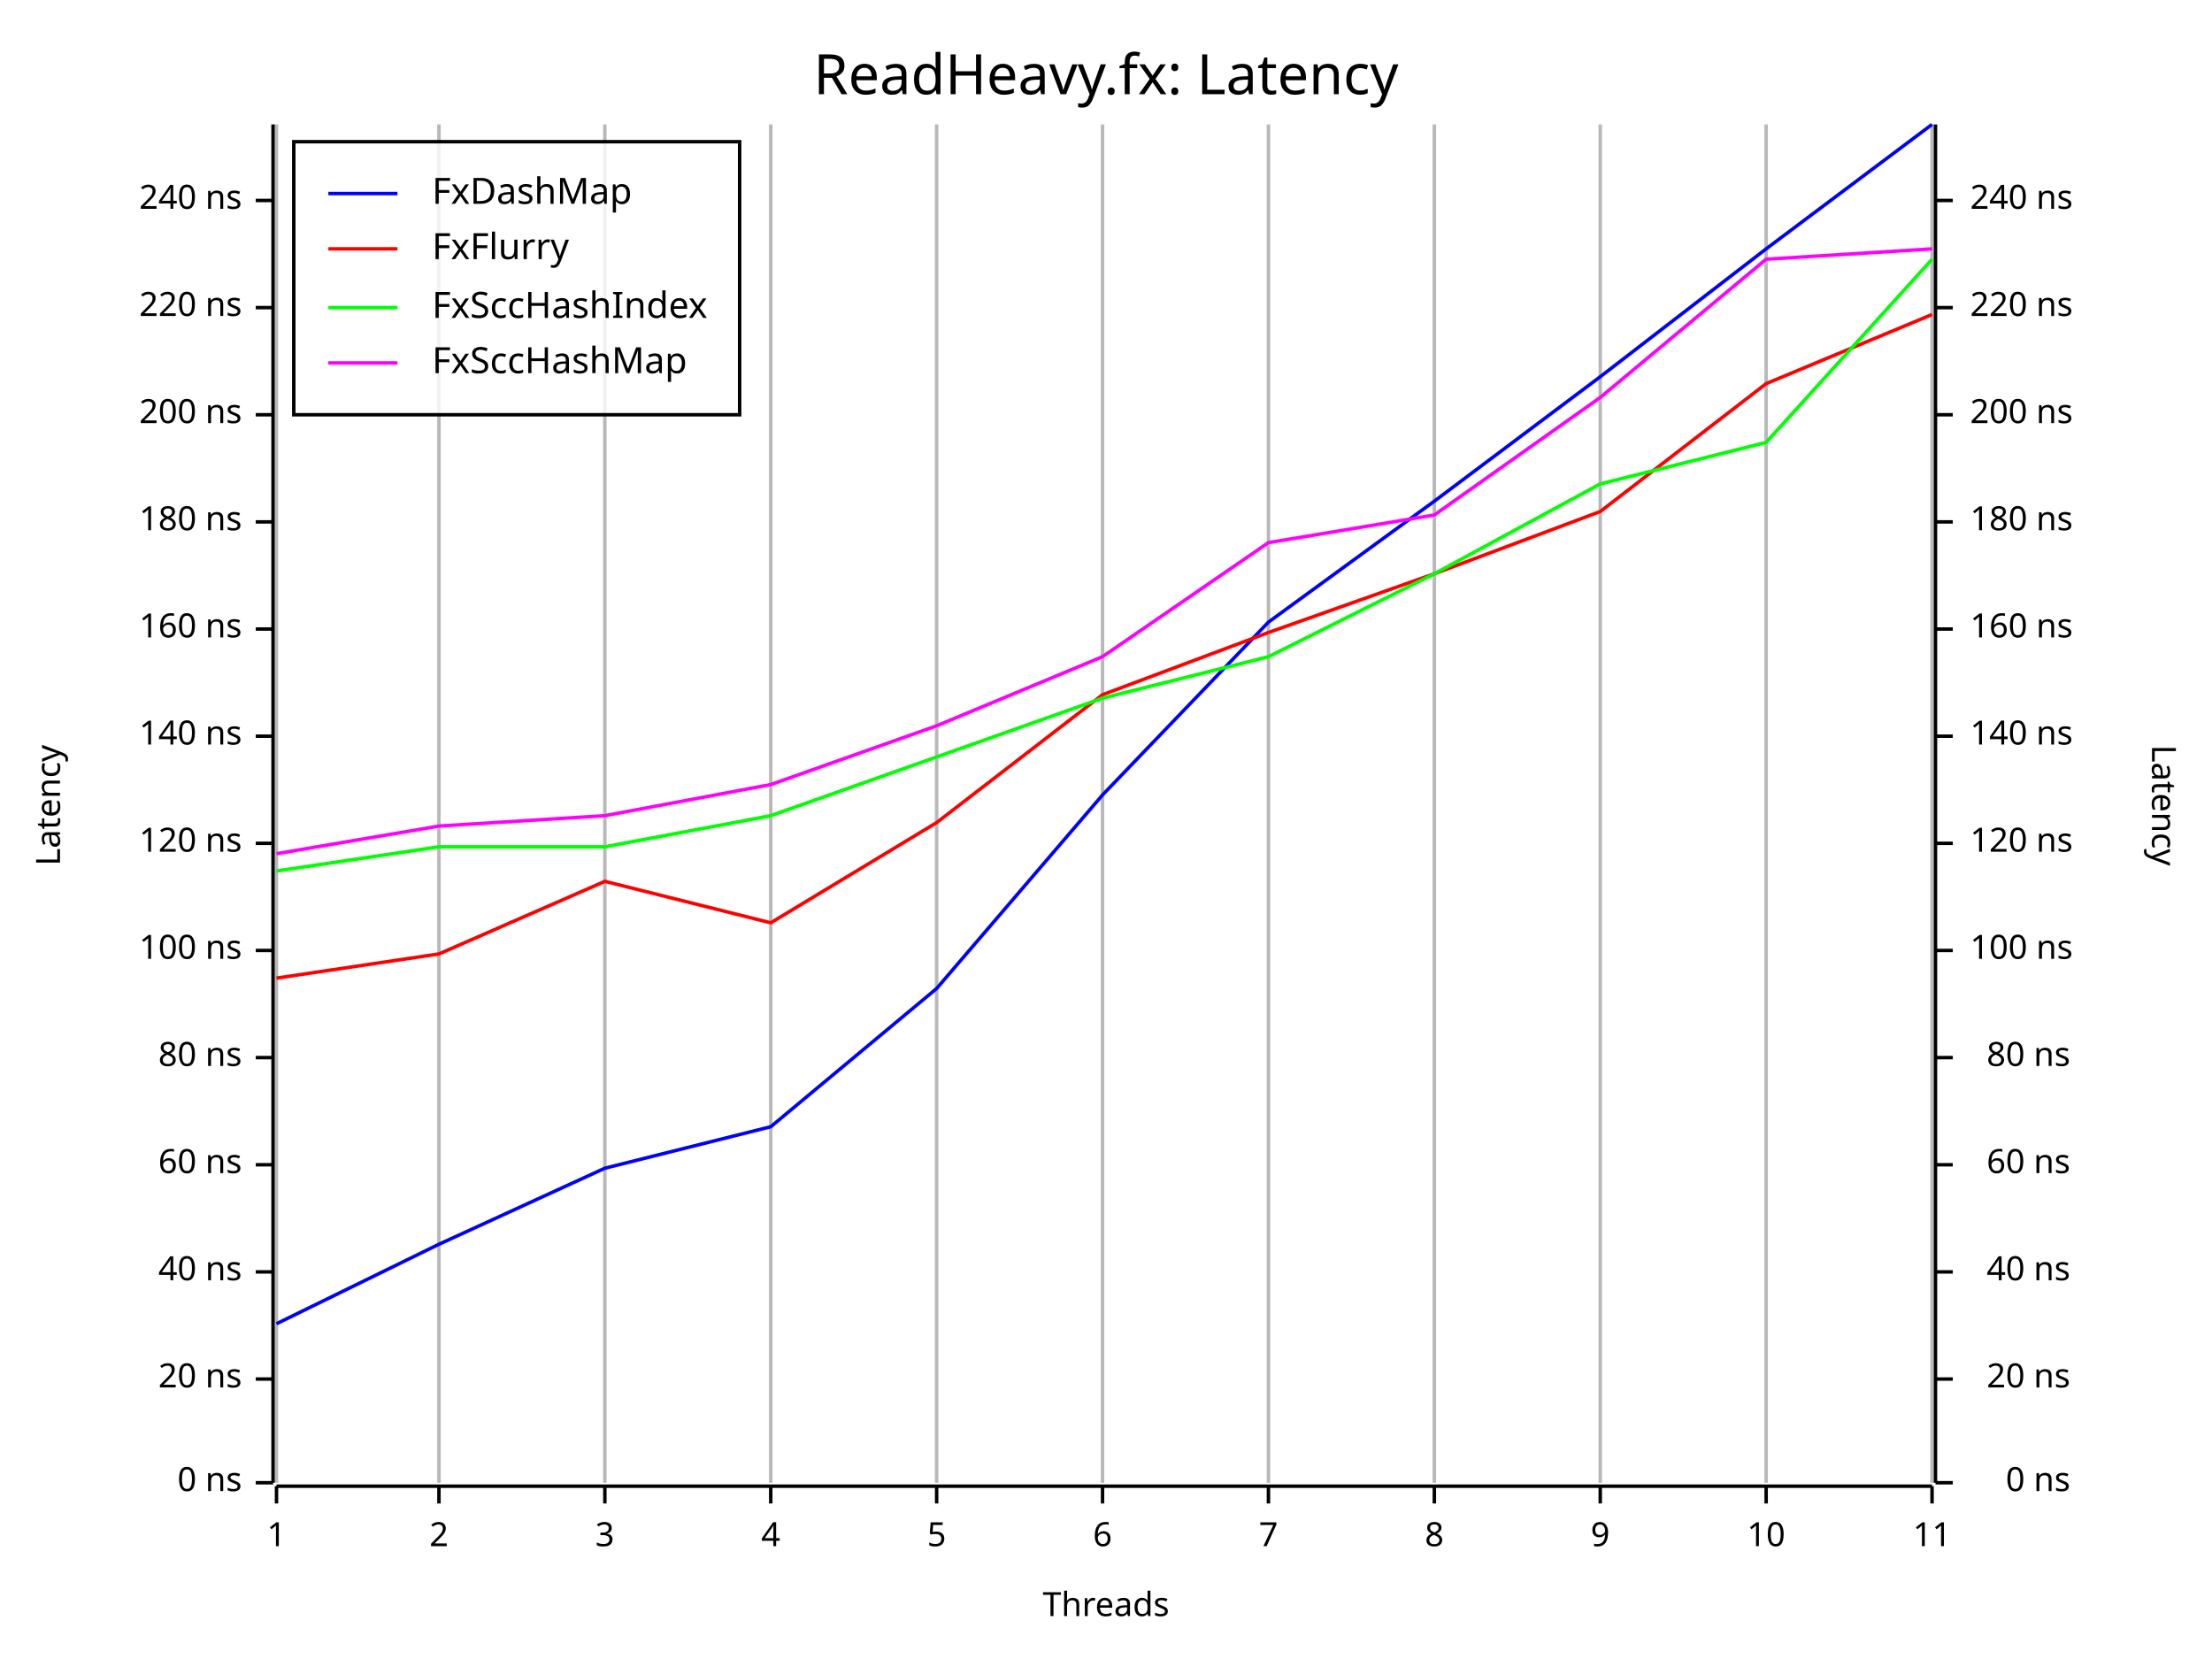
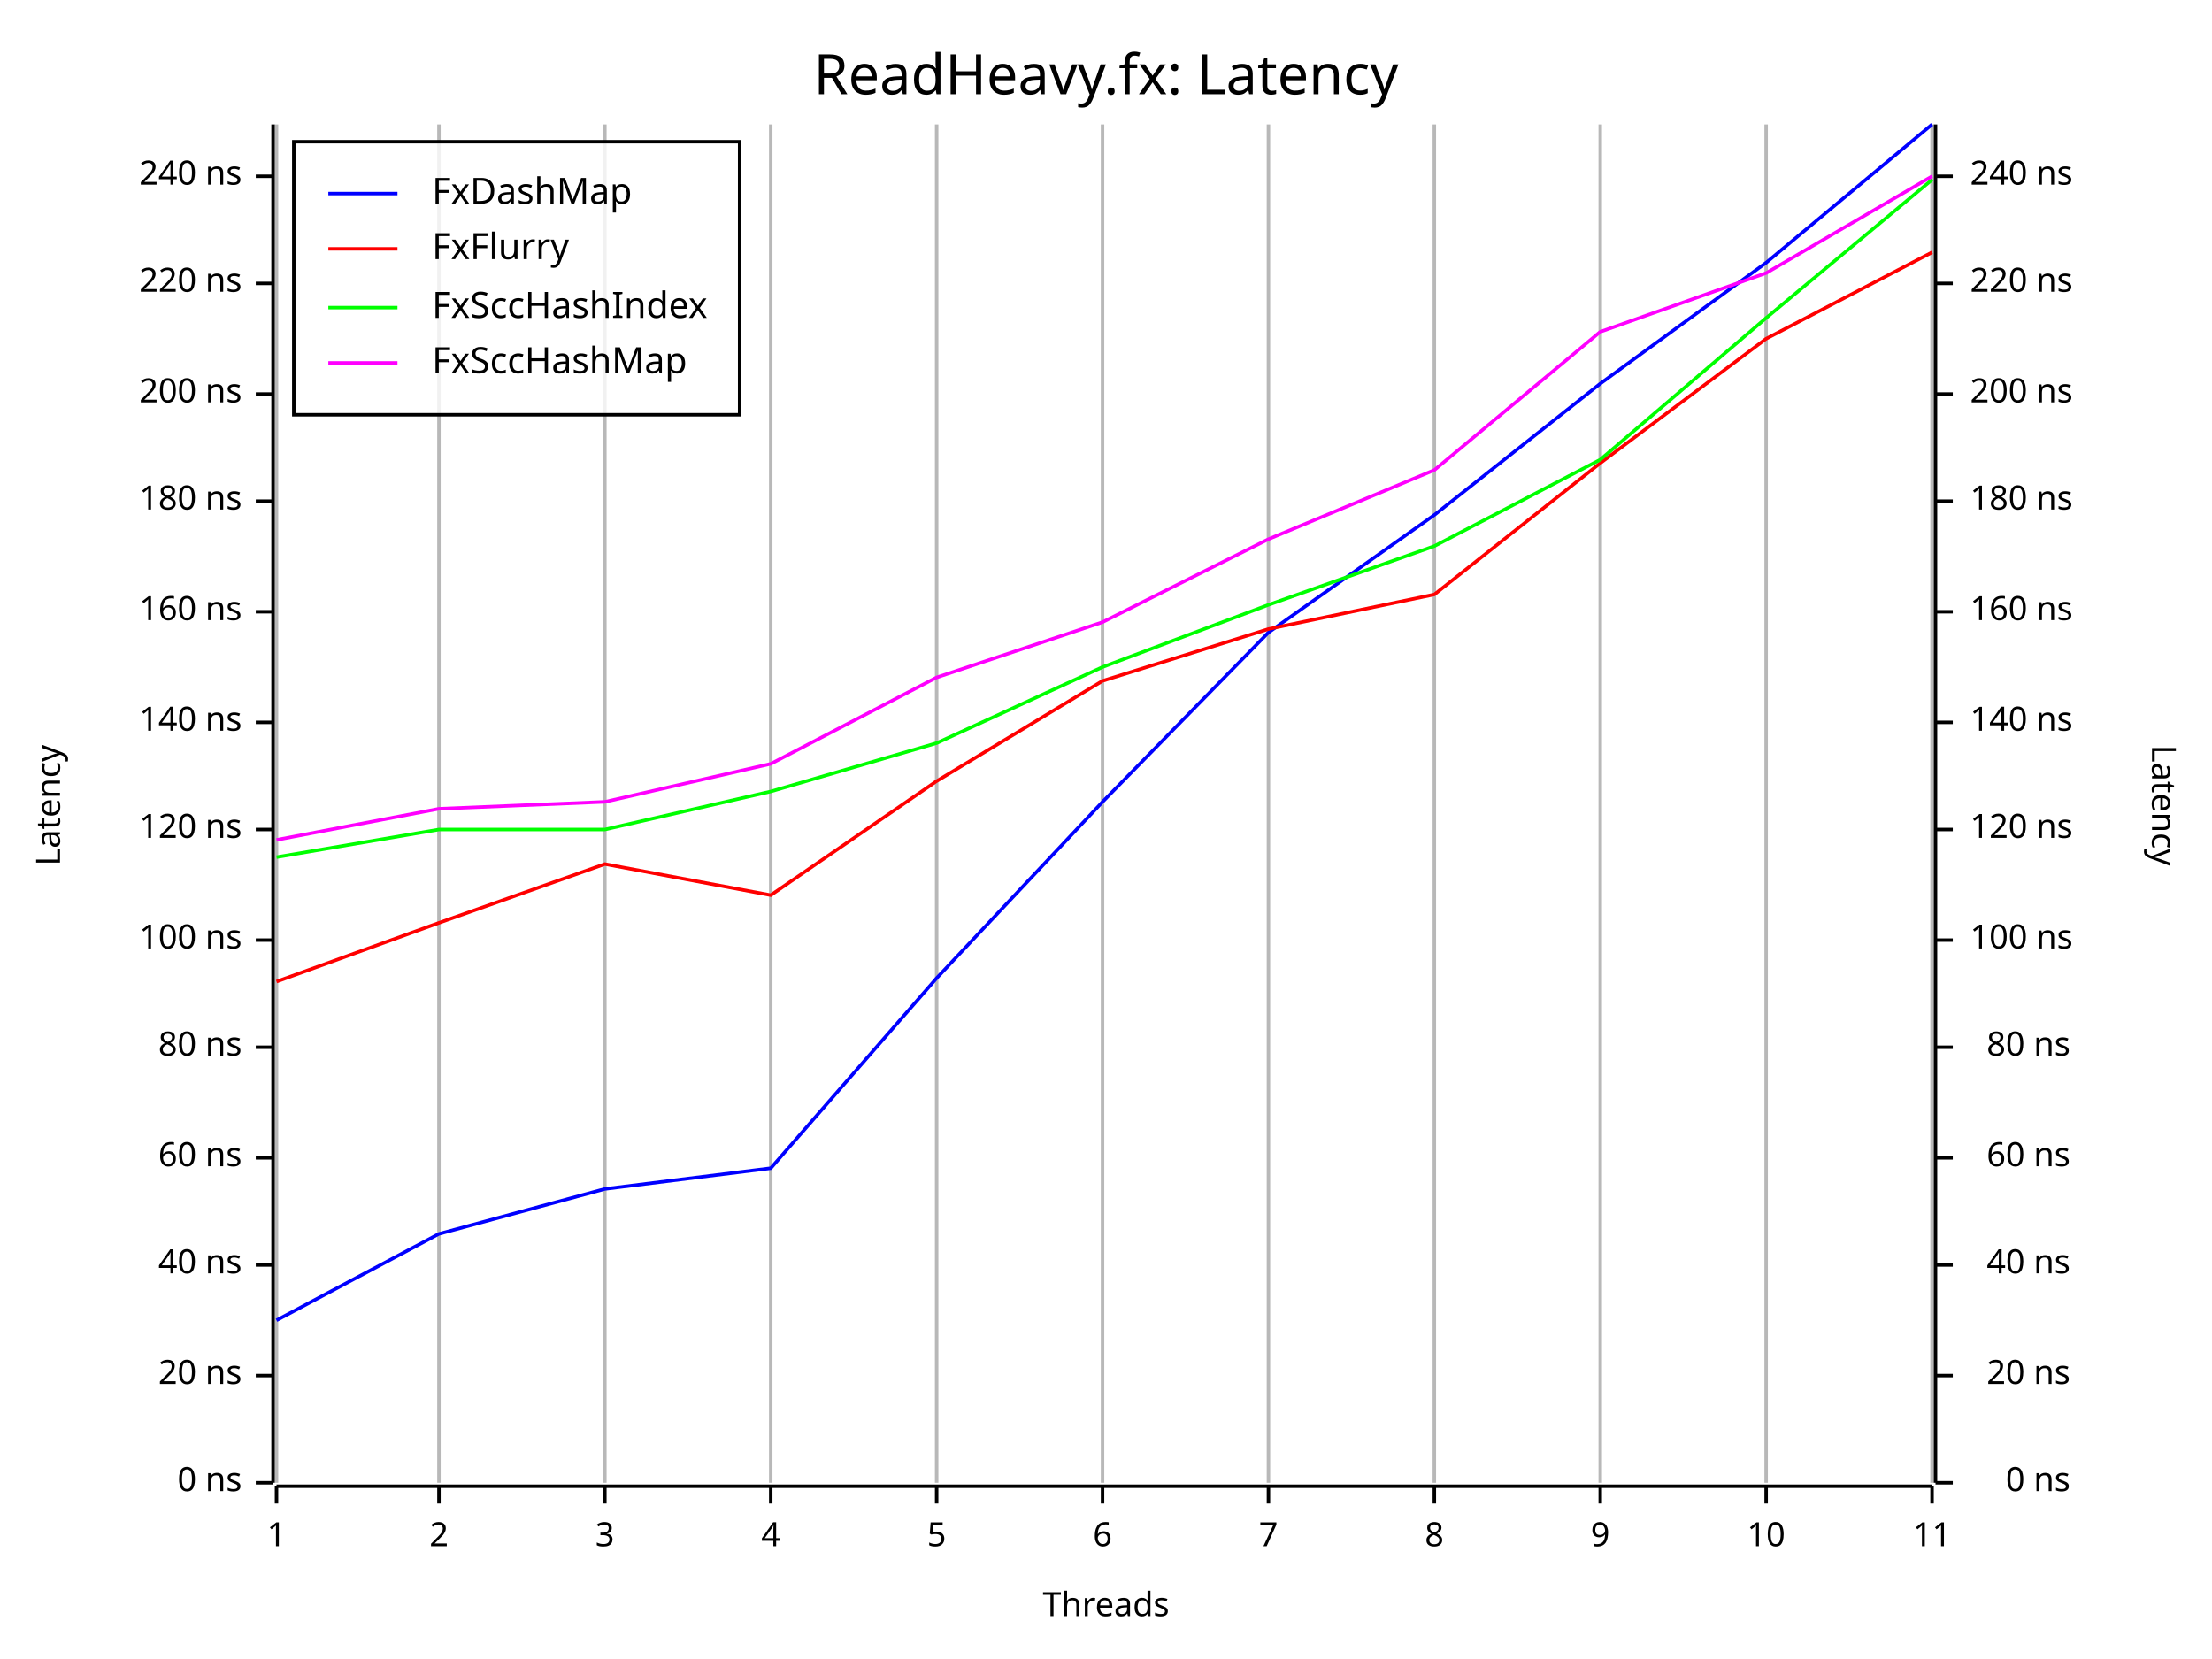
<svg xmlns="http://www.w3.org/2000/svg" width="640" height="480" viewBox="0 0 640 480">
  <rect x="0" y="0" width="640" height="480" opacity="1" fill="#FFFFFF" stroke="none" />
  <text x="320" y="15" dy="0.76em" text-anchor="middle" font-family="Fira Code" font-size="16.129" opacity="1" fill="#000000">
ReadHeavy.fx: Latency
</text>
  <line opacity="0.1" stroke="#000000" stroke-width="1" x1="80" y1="429" x2="80" y2="36" />
  <line opacity="0.1" stroke="#000000" stroke-width="1" x1="127" y1="429" x2="127" y2="36" />
  <line opacity="0.1" stroke="#000000" stroke-width="1" x1="175" y1="429" x2="175" y2="36" />
  <line opacity="0.1" stroke="#000000" stroke-width="1" x1="223" y1="429" x2="223" y2="36" />
  <line opacity="0.1" stroke="#000000" stroke-width="1" x1="271" y1="429" x2="271" y2="36" />
  <line opacity="0.1" stroke="#000000" stroke-width="1" x1="319" y1="429" x2="319" y2="36" />
  <line opacity="0.1" stroke="#000000" stroke-width="1" x1="367" y1="429" x2="367" y2="36" />
  <line opacity="0.1" stroke="#000000" stroke-width="1" x1="415" y1="429" x2="415" y2="36" />
  <line opacity="0.1" stroke="#000000" stroke-width="1" x1="463" y1="429" x2="463" y2="36" />
  <line opacity="0.1" stroke="#000000" stroke-width="1" x1="511" y1="429" x2="511" y2="36" />
  <line opacity="0.1" stroke="#000000" stroke-width="1" x1="559" y1="429" x2="559" y2="36" />
  <text x="10" y="233" dy="0.76em" text-anchor="middle" font-family="sans-serif" font-size="9.677" opacity="1" fill="#000000" transform="rotate(270, 10, 233)">
Latency
</text>
  <text x="320" y="470" dy="-0.5ex" text-anchor="middle" font-family="sans-serif" font-size="9.677" opacity="1" fill="#000000">
Threads
</text>
  <text x="630" y="233" dy="0.76em" text-anchor="middle" font-family="sans-serif" font-size="9.677" opacity="1" fill="#000000" transform="rotate(90, 630, 233)">
Latency
</text>
  <line opacity="0.2" stroke="#000000" stroke-width="1" x1="80" y1="429" x2="80" y2="36" />
  <line opacity="0.2" stroke="#000000" stroke-width="1" x1="127" y1="429" x2="127" y2="36" />
  <line opacity="0.2" stroke="#000000" stroke-width="1" x1="175" y1="429" x2="175" y2="36" />
  <line opacity="0.2" stroke="#000000" stroke-width="1" x1="223" y1="429" x2="223" y2="36" />
  <line opacity="0.2" stroke="#000000" stroke-width="1" x1="271" y1="429" x2="271" y2="36" />
  <line opacity="0.2" stroke="#000000" stroke-width="1" x1="319" y1="429" x2="319" y2="36" />
  <line opacity="0.2" stroke="#000000" stroke-width="1" x1="367" y1="429" x2="367" y2="36" />
  <line opacity="0.2" stroke="#000000" stroke-width="1" x1="415" y1="429" x2="415" y2="36" />
  <line opacity="0.2" stroke="#000000" stroke-width="1" x1="463" y1="429" x2="463" y2="36" />
  <line opacity="0.2" stroke="#000000" stroke-width="1" x1="511" y1="429" x2="511" y2="36" />
  <line opacity="0.2" stroke="#000000" stroke-width="1" x1="559" y1="429" x2="559" y2="36" />
  <polyline fill="none" opacity="1" stroke="#000000" stroke-width="1" points="79,36 79,429 " />
  <text x="70" y="429" dy="0.5ex" text-anchor="end" font-family="sans-serif" font-size="9.677" opacity="1" fill="#000000">
0 ns
</text>
  <polyline fill="none" opacity="1" stroke="#000000" stroke-width="1" points="74,429 79,429 " />
-   <text x="70" y="399" dy="0.5ex" text-anchor="end" font-family="sans-serif" font-size="9.677" opacity="1" fill="#000000">
+   <text x="70" y="398" dy="0.5ex" text-anchor="end" font-family="sans-serif" font-size="9.677" opacity="1" fill="#000000">
20 ns
</text>
-   <polyline fill="none" opacity="1" stroke="#000000" stroke-width="1" points="74,399 79,399 " />
-   <text x="70" y="368" dy="0.5ex" text-anchor="end" font-family="sans-serif" font-size="9.677" opacity="1" fill="#000000">
+   <polyline fill="none" opacity="1" stroke="#000000" stroke-width="1" points="74,398 79,398 " />
+   <text x="70" y="366" dy="0.5ex" text-anchor="end" font-family="sans-serif" font-size="9.677" opacity="1" fill="#000000">
40 ns
</text>
-   <polyline fill="none" opacity="1" stroke="#000000" stroke-width="1" points="74,368 79,368 " />
-   <text x="70" y="337" dy="0.5ex" text-anchor="end" font-family="sans-serif" font-size="9.677" opacity="1" fill="#000000">
+   <polyline fill="none" opacity="1" stroke="#000000" stroke-width="1" points="74,366 79,366 " />
+   <text x="70" y="335" dy="0.5ex" text-anchor="end" font-family="sans-serif" font-size="9.677" opacity="1" fill="#000000">
60 ns
</text>
-   <polyline fill="none" opacity="1" stroke="#000000" stroke-width="1" points="74,337 79,337 " />
-   <text x="70" y="306" dy="0.5ex" text-anchor="end" font-family="sans-serif" font-size="9.677" opacity="1" fill="#000000">
+   <polyline fill="none" opacity="1" stroke="#000000" stroke-width="1" points="74,335 79,335 " />
+   <text x="70" y="303" dy="0.5ex" text-anchor="end" font-family="sans-serif" font-size="9.677" opacity="1" fill="#000000">
80 ns
</text>
-   <polyline fill="none" opacity="1" stroke="#000000" stroke-width="1" points="74,306 79,306 " />
-   <text x="70" y="275" dy="0.5ex" text-anchor="end" font-family="sans-serif" font-size="9.677" opacity="1" fill="#000000">
+   <polyline fill="none" opacity="1" stroke="#000000" stroke-width="1" points="74,303 79,303 " />
+   <text x="70" y="272" dy="0.5ex" text-anchor="end" font-family="sans-serif" font-size="9.677" opacity="1" fill="#000000">
100 ns
</text>
-   <polyline fill="none" opacity="1" stroke="#000000" stroke-width="1" points="74,275 79,275 " />
-   <text x="70" y="244" dy="0.5ex" text-anchor="end" font-family="sans-serif" font-size="9.677" opacity="1" fill="#000000">
+   <polyline fill="none" opacity="1" stroke="#000000" stroke-width="1" points="74,272 79,272 " />
+   <text x="70" y="240" dy="0.5ex" text-anchor="end" font-family="sans-serif" font-size="9.677" opacity="1" fill="#000000">
120 ns
</text>
-   <polyline fill="none" opacity="1" stroke="#000000" stroke-width="1" points="74,244 79,244 " />
-   <text x="70" y="213" dy="0.5ex" text-anchor="end" font-family="sans-serif" font-size="9.677" opacity="1" fill="#000000">
+   <polyline fill="none" opacity="1" stroke="#000000" stroke-width="1" points="74,240 79,240 " />
+   <text x="70" y="209" dy="0.5ex" text-anchor="end" font-family="sans-serif" font-size="9.677" opacity="1" fill="#000000">
140 ns
</text>
-   <polyline fill="none" opacity="1" stroke="#000000" stroke-width="1" points="74,213 79,213 " />
-   <text x="70" y="182" dy="0.5ex" text-anchor="end" font-family="sans-serif" font-size="9.677" opacity="1" fill="#000000">
+   <polyline fill="none" opacity="1" stroke="#000000" stroke-width="1" points="74,209 79,209 " />
+   <text x="70" y="177" dy="0.5ex" text-anchor="end" font-family="sans-serif" font-size="9.677" opacity="1" fill="#000000">
160 ns
</text>
-   <polyline fill="none" opacity="1" stroke="#000000" stroke-width="1" points="74,182 79,182 " />
-   <text x="70" y="151" dy="0.5ex" text-anchor="end" font-family="sans-serif" font-size="9.677" opacity="1" fill="#000000">
+   <polyline fill="none" opacity="1" stroke="#000000" stroke-width="1" points="74,177 79,177 " />
+   <text x="70" y="145" dy="0.5ex" text-anchor="end" font-family="sans-serif" font-size="9.677" opacity="1" fill="#000000">
180 ns
</text>
-   <polyline fill="none" opacity="1" stroke="#000000" stroke-width="1" points="74,151 79,151 " />
-   <text x="70" y="120" dy="0.5ex" text-anchor="end" font-family="sans-serif" font-size="9.677" opacity="1" fill="#000000">
+   <polyline fill="none" opacity="1" stroke="#000000" stroke-width="1" points="74,145 79,145 " />
+   <text x="70" y="114" dy="0.5ex" text-anchor="end" font-family="sans-serif" font-size="9.677" opacity="1" fill="#000000">
200 ns
</text>
-   <polyline fill="none" opacity="1" stroke="#000000" stroke-width="1" points="74,120 79,120 " />
-   <text x="70" y="89" dy="0.5ex" text-anchor="end" font-family="sans-serif" font-size="9.677" opacity="1" fill="#000000">
+   <polyline fill="none" opacity="1" stroke="#000000" stroke-width="1" points="74,114 79,114 " />
+   <text x="70" y="82" dy="0.5ex" text-anchor="end" font-family="sans-serif" font-size="9.677" opacity="1" fill="#000000">
220 ns
</text>
-   <polyline fill="none" opacity="1" stroke="#000000" stroke-width="1" points="74,89 79,89 " />
-   <text x="70" y="58" dy="0.5ex" text-anchor="end" font-family="sans-serif" font-size="9.677" opacity="1" fill="#000000">
+   <polyline fill="none" opacity="1" stroke="#000000" stroke-width="1" points="74,82 79,82 " />
+   <text x="70" y="51" dy="0.5ex" text-anchor="end" font-family="sans-serif" font-size="9.677" opacity="1" fill="#000000">
240 ns
</text>
-   <polyline fill="none" opacity="1" stroke="#000000" stroke-width="1" points="74,58 79,58 " />
+   <polyline fill="none" opacity="1" stroke="#000000" stroke-width="1" points="74,51 79,51 " />
  <polyline fill="none" opacity="1" stroke="#000000" stroke-width="1" points="80,430 559,430 " />
  <text x="80" y="440" dy="0.76em" text-anchor="middle" font-family="sans-serif" font-size="9.677" opacity="1" fill="#000000">
1
</text>
  <polyline fill="none" opacity="1" stroke="#000000" stroke-width="1" points="80,430 80,435 " />
  <text x="127" y="440" dy="0.76em" text-anchor="middle" font-family="sans-serif" font-size="9.677" opacity="1" fill="#000000">
2
</text>
  <polyline fill="none" opacity="1" stroke="#000000" stroke-width="1" points="127,430 127,435 " />
  <text x="175" y="440" dy="0.76em" text-anchor="middle" font-family="sans-serif" font-size="9.677" opacity="1" fill="#000000">
3
</text>
  <polyline fill="none" opacity="1" stroke="#000000" stroke-width="1" points="175,430 175,435 " />
  <text x="223" y="440" dy="0.76em" text-anchor="middle" font-family="sans-serif" font-size="9.677" opacity="1" fill="#000000">
4
</text>
  <polyline fill="none" opacity="1" stroke="#000000" stroke-width="1" points="223,430 223,435 " />
  <text x="271" y="440" dy="0.76em" text-anchor="middle" font-family="sans-serif" font-size="9.677" opacity="1" fill="#000000">
5
</text>
  <polyline fill="none" opacity="1" stroke="#000000" stroke-width="1" points="271,430 271,435 " />
  <text x="319" y="440" dy="0.76em" text-anchor="middle" font-family="sans-serif" font-size="9.677" opacity="1" fill="#000000">
6
</text>
  <polyline fill="none" opacity="1" stroke="#000000" stroke-width="1" points="319,430 319,435 " />
  <text x="367" y="440" dy="0.76em" text-anchor="middle" font-family="sans-serif" font-size="9.677" opacity="1" fill="#000000">
7
</text>
  <polyline fill="none" opacity="1" stroke="#000000" stroke-width="1" points="367,430 367,435 " />
  <text x="415" y="440" dy="0.76em" text-anchor="middle" font-family="sans-serif" font-size="9.677" opacity="1" fill="#000000">
8
</text>
  <polyline fill="none" opacity="1" stroke="#000000" stroke-width="1" points="415,430 415,435 " />
  <text x="463" y="440" dy="0.76em" text-anchor="middle" font-family="sans-serif" font-size="9.677" opacity="1" fill="#000000">
9
</text>
  <polyline fill="none" opacity="1" stroke="#000000" stroke-width="1" points="463,430 463,435 " />
  <text x="511" y="440" dy="0.76em" text-anchor="middle" font-family="sans-serif" font-size="9.677" opacity="1" fill="#000000">
10
</text>
  <polyline fill="none" opacity="1" stroke="#000000" stroke-width="1" points="511,430 511,435 " />
  <text x="559" y="440" dy="0.76em" text-anchor="middle" font-family="sans-serif" font-size="9.677" opacity="1" fill="#000000">
11
</text>
  <polyline fill="none" opacity="1" stroke="#000000" stroke-width="1" points="559,430 559,435 " />
  <polyline fill="none" opacity="1" stroke="#000000" stroke-width="1" points="560,36 560,429 " />
  <text x="599" y="429" dy="0.5ex" text-anchor="end" font-family="sans-serif" font-size="9.677" opacity="1" fill="#000000">
0 ns
</text>
  <polyline fill="none" opacity="1" stroke="#000000" stroke-width="1" points="560,429 565,429 " />
-   <text x="599" y="399" dy="0.5ex" text-anchor="end" font-family="sans-serif" font-size="9.677" opacity="1" fill="#000000">
+   <text x="599" y="398" dy="0.5ex" text-anchor="end" font-family="sans-serif" font-size="9.677" opacity="1" fill="#000000">
20 ns
</text>
-   <polyline fill="none" opacity="1" stroke="#000000" stroke-width="1" points="560,399 565,399 " />
-   <text x="599" y="368" dy="0.5ex" text-anchor="end" font-family="sans-serif" font-size="9.677" opacity="1" fill="#000000">
+   <polyline fill="none" opacity="1" stroke="#000000" stroke-width="1" points="560,398 565,398 " />
+   <text x="599" y="366" dy="0.5ex" text-anchor="end" font-family="sans-serif" font-size="9.677" opacity="1" fill="#000000">
40 ns
</text>
-   <polyline fill="none" opacity="1" stroke="#000000" stroke-width="1" points="560,368 565,368 " />
-   <text x="599" y="337" dy="0.5ex" text-anchor="end" font-family="sans-serif" font-size="9.677" opacity="1" fill="#000000">
+   <polyline fill="none" opacity="1" stroke="#000000" stroke-width="1" points="560,366 565,366 " />
+   <text x="599" y="335" dy="0.5ex" text-anchor="end" font-family="sans-serif" font-size="9.677" opacity="1" fill="#000000">
60 ns
</text>
-   <polyline fill="none" opacity="1" stroke="#000000" stroke-width="1" points="560,337 565,337 " />
-   <text x="599" y="306" dy="0.5ex" text-anchor="end" font-family="sans-serif" font-size="9.677" opacity="1" fill="#000000">
+   <polyline fill="none" opacity="1" stroke="#000000" stroke-width="1" points="560,335 565,335 " />
+   <text x="599" y="303" dy="0.5ex" text-anchor="end" font-family="sans-serif" font-size="9.677" opacity="1" fill="#000000">
80 ns
</text>
-   <polyline fill="none" opacity="1" stroke="#000000" stroke-width="1" points="560,306 565,306 " />
-   <text x="570" y="275" dy="0.5ex" text-anchor="start" font-family="sans-serif" font-size="9.677" opacity="1" fill="#000000">
+   <polyline fill="none" opacity="1" stroke="#000000" stroke-width="1" points="560,303 565,303 " />
+   <text x="570" y="272" dy="0.5ex" text-anchor="start" font-family="sans-serif" font-size="9.677" opacity="1" fill="#000000">
100 ns
</text>
-   <polyline fill="none" opacity="1" stroke="#000000" stroke-width="1" points="560,275 565,275 " />
-   <text x="570" y="244" dy="0.5ex" text-anchor="start" font-family="sans-serif" font-size="9.677" opacity="1" fill="#000000">
+   <polyline fill="none" opacity="1" stroke="#000000" stroke-width="1" points="560,272 565,272 " />
+   <text x="570" y="240" dy="0.5ex" text-anchor="start" font-family="sans-serif" font-size="9.677" opacity="1" fill="#000000">
120 ns
</text>
-   <polyline fill="none" opacity="1" stroke="#000000" stroke-width="1" points="560,244 565,244 " />
-   <text x="570" y="213" dy="0.5ex" text-anchor="start" font-family="sans-serif" font-size="9.677" opacity="1" fill="#000000">
+   <polyline fill="none" opacity="1" stroke="#000000" stroke-width="1" points="560,240 565,240 " />
+   <text x="570" y="209" dy="0.5ex" text-anchor="start" font-family="sans-serif" font-size="9.677" opacity="1" fill="#000000">
140 ns
</text>
-   <polyline fill="none" opacity="1" stroke="#000000" stroke-width="1" points="560,213 565,213 " />
-   <text x="570" y="182" dy="0.5ex" text-anchor="start" font-family="sans-serif" font-size="9.677" opacity="1" fill="#000000">
+   <polyline fill="none" opacity="1" stroke="#000000" stroke-width="1" points="560,209 565,209 " />
+   <text x="570" y="177" dy="0.5ex" text-anchor="start" font-family="sans-serif" font-size="9.677" opacity="1" fill="#000000">
160 ns
</text>
-   <polyline fill="none" opacity="1" stroke="#000000" stroke-width="1" points="560,182 565,182 " />
-   <text x="570" y="151" dy="0.5ex" text-anchor="start" font-family="sans-serif" font-size="9.677" opacity="1" fill="#000000">
+   <polyline fill="none" opacity="1" stroke="#000000" stroke-width="1" points="560,177 565,177 " />
+   <text x="570" y="145" dy="0.5ex" text-anchor="start" font-family="sans-serif" font-size="9.677" opacity="1" fill="#000000">
180 ns
</text>
-   <polyline fill="none" opacity="1" stroke="#000000" stroke-width="1" points="560,151 565,151 " />
-   <text x="570" y="120" dy="0.5ex" text-anchor="start" font-family="sans-serif" font-size="9.677" opacity="1" fill="#000000">
+   <polyline fill="none" opacity="1" stroke="#000000" stroke-width="1" points="560,145 565,145 " />
+   <text x="570" y="114" dy="0.5ex" text-anchor="start" font-family="sans-serif" font-size="9.677" opacity="1" fill="#000000">
200 ns
</text>
-   <polyline fill="none" opacity="1" stroke="#000000" stroke-width="1" points="560,120 565,120 " />
-   <text x="570" y="89" dy="0.5ex" text-anchor="start" font-family="sans-serif" font-size="9.677" opacity="1" fill="#000000">
+   <polyline fill="none" opacity="1" stroke="#000000" stroke-width="1" points="560,114 565,114 " />
+   <text x="570" y="82" dy="0.5ex" text-anchor="start" font-family="sans-serif" font-size="9.677" opacity="1" fill="#000000">
220 ns
</text>
-   <polyline fill="none" opacity="1" stroke="#000000" stroke-width="1" points="560,89 565,89 " />
-   <text x="570" y="58" dy="0.5ex" text-anchor="start" font-family="sans-serif" font-size="9.677" opacity="1" fill="#000000">
+   <polyline fill="none" opacity="1" stroke="#000000" stroke-width="1" points="560,82 565,82 " />
+   <text x="570" y="51" dy="0.5ex" text-anchor="start" font-family="sans-serif" font-size="9.677" opacity="1" fill="#000000">
240 ns
</text>
-   <polyline fill="none" opacity="1" stroke="#000000" stroke-width="1" points="560,58 565,58 " />
-   <polyline fill="none" opacity="1" stroke="#0000FF" stroke-width="1" points="80,383 127,360 175,338 223,326 271,286 319,230 367,180 415,145 463,109 511,72 559,36 " />
-   <polyline fill="none" opacity="1" stroke="#FF0000" stroke-width="1" points="80,283 127,276 175,255 223,267 271,238 319,201 367,183 415,166 463,148 511,111 559,91 " />
-   <polyline fill="none" opacity="1" stroke="#00FF00" stroke-width="1" points="80,252 127,245 175,245 223,236 271,219 319,202 367,190 415,166 463,140 511,128 559,75 " />
-   <polyline fill="none" opacity="1" stroke="#FF00FF" stroke-width="1" points="80,247 127,239 175,236 223,227 271,210 319,190 367,157 415,149 463,115 511,75 559,72 " />
+   <polyline fill="none" opacity="1" stroke="#000000" stroke-width="1" points="560,51 565,51 " />
+   <polyline fill="none" opacity="1" stroke="#0000FF" stroke-width="1" points="80,382 127,357 175,344 223,338 271,283 319,232 367,183 415,149 463,111 511,76 559,36 " />
+   <polyline fill="none" opacity="1" stroke="#FF0000" stroke-width="1" points="80,284 127,267 175,250 223,259 271,226 319,197 367,182 415,172 463,134 511,98 559,73 " />
+   <polyline fill="none" opacity="1" stroke="#00FF00" stroke-width="1" points="80,248 127,240 175,240 223,229 271,215 319,193 367,175 415,158 463,133 511,92 559,52 " />
+   <polyline fill="none" opacity="1" stroke="#FF00FF" stroke-width="1" points="80,243 127,234 175,232 223,221 271,196 319,180 367,156 415,136 463,96 511,79 559,51 " />
  <rect x="85" y="41" width="129" height="79" opacity="0.8" fill="#FFFFFF" stroke="none" />
  <rect x="85" y="41" width="129" height="79" opacity="1" fill="none" stroke="#000000" />
  <text x="125" y="51" dy="0.76em" text-anchor="start" font-family="Fira Code" font-size="10.484" opacity="1" fill="#000000">
FxDashMap
</text>
  <text x="125" y="67" dy="0.76em" text-anchor="start" font-family="Fira Code" font-size="10.484" opacity="1" fill="#000000">
FxFlurry
</text>
  <text x="125" y="84" dy="0.76em" text-anchor="start" font-family="Fira Code" font-size="10.484" opacity="1" fill="#000000">
FxSccHashIndex
</text>
  <text x="125" y="100" dy="0.76em" text-anchor="start" font-family="Fira Code" font-size="10.484" opacity="1" fill="#000000">
FxSccHashMap
</text>
  <polyline fill="none" opacity="1" stroke="#0000FF" stroke-width="1" points="95,56 115,56 " />
  <polyline fill="none" opacity="1" stroke="#FF0000" stroke-width="1" points="95,72 115,72 " />
  <polyline fill="none" opacity="1" stroke="#00FF00" stroke-width="1" points="95,89 115,89 " />
  <polyline fill="none" opacity="1" stroke="#FF00FF" stroke-width="1" points="95,105 115,105 " />
</svg>
